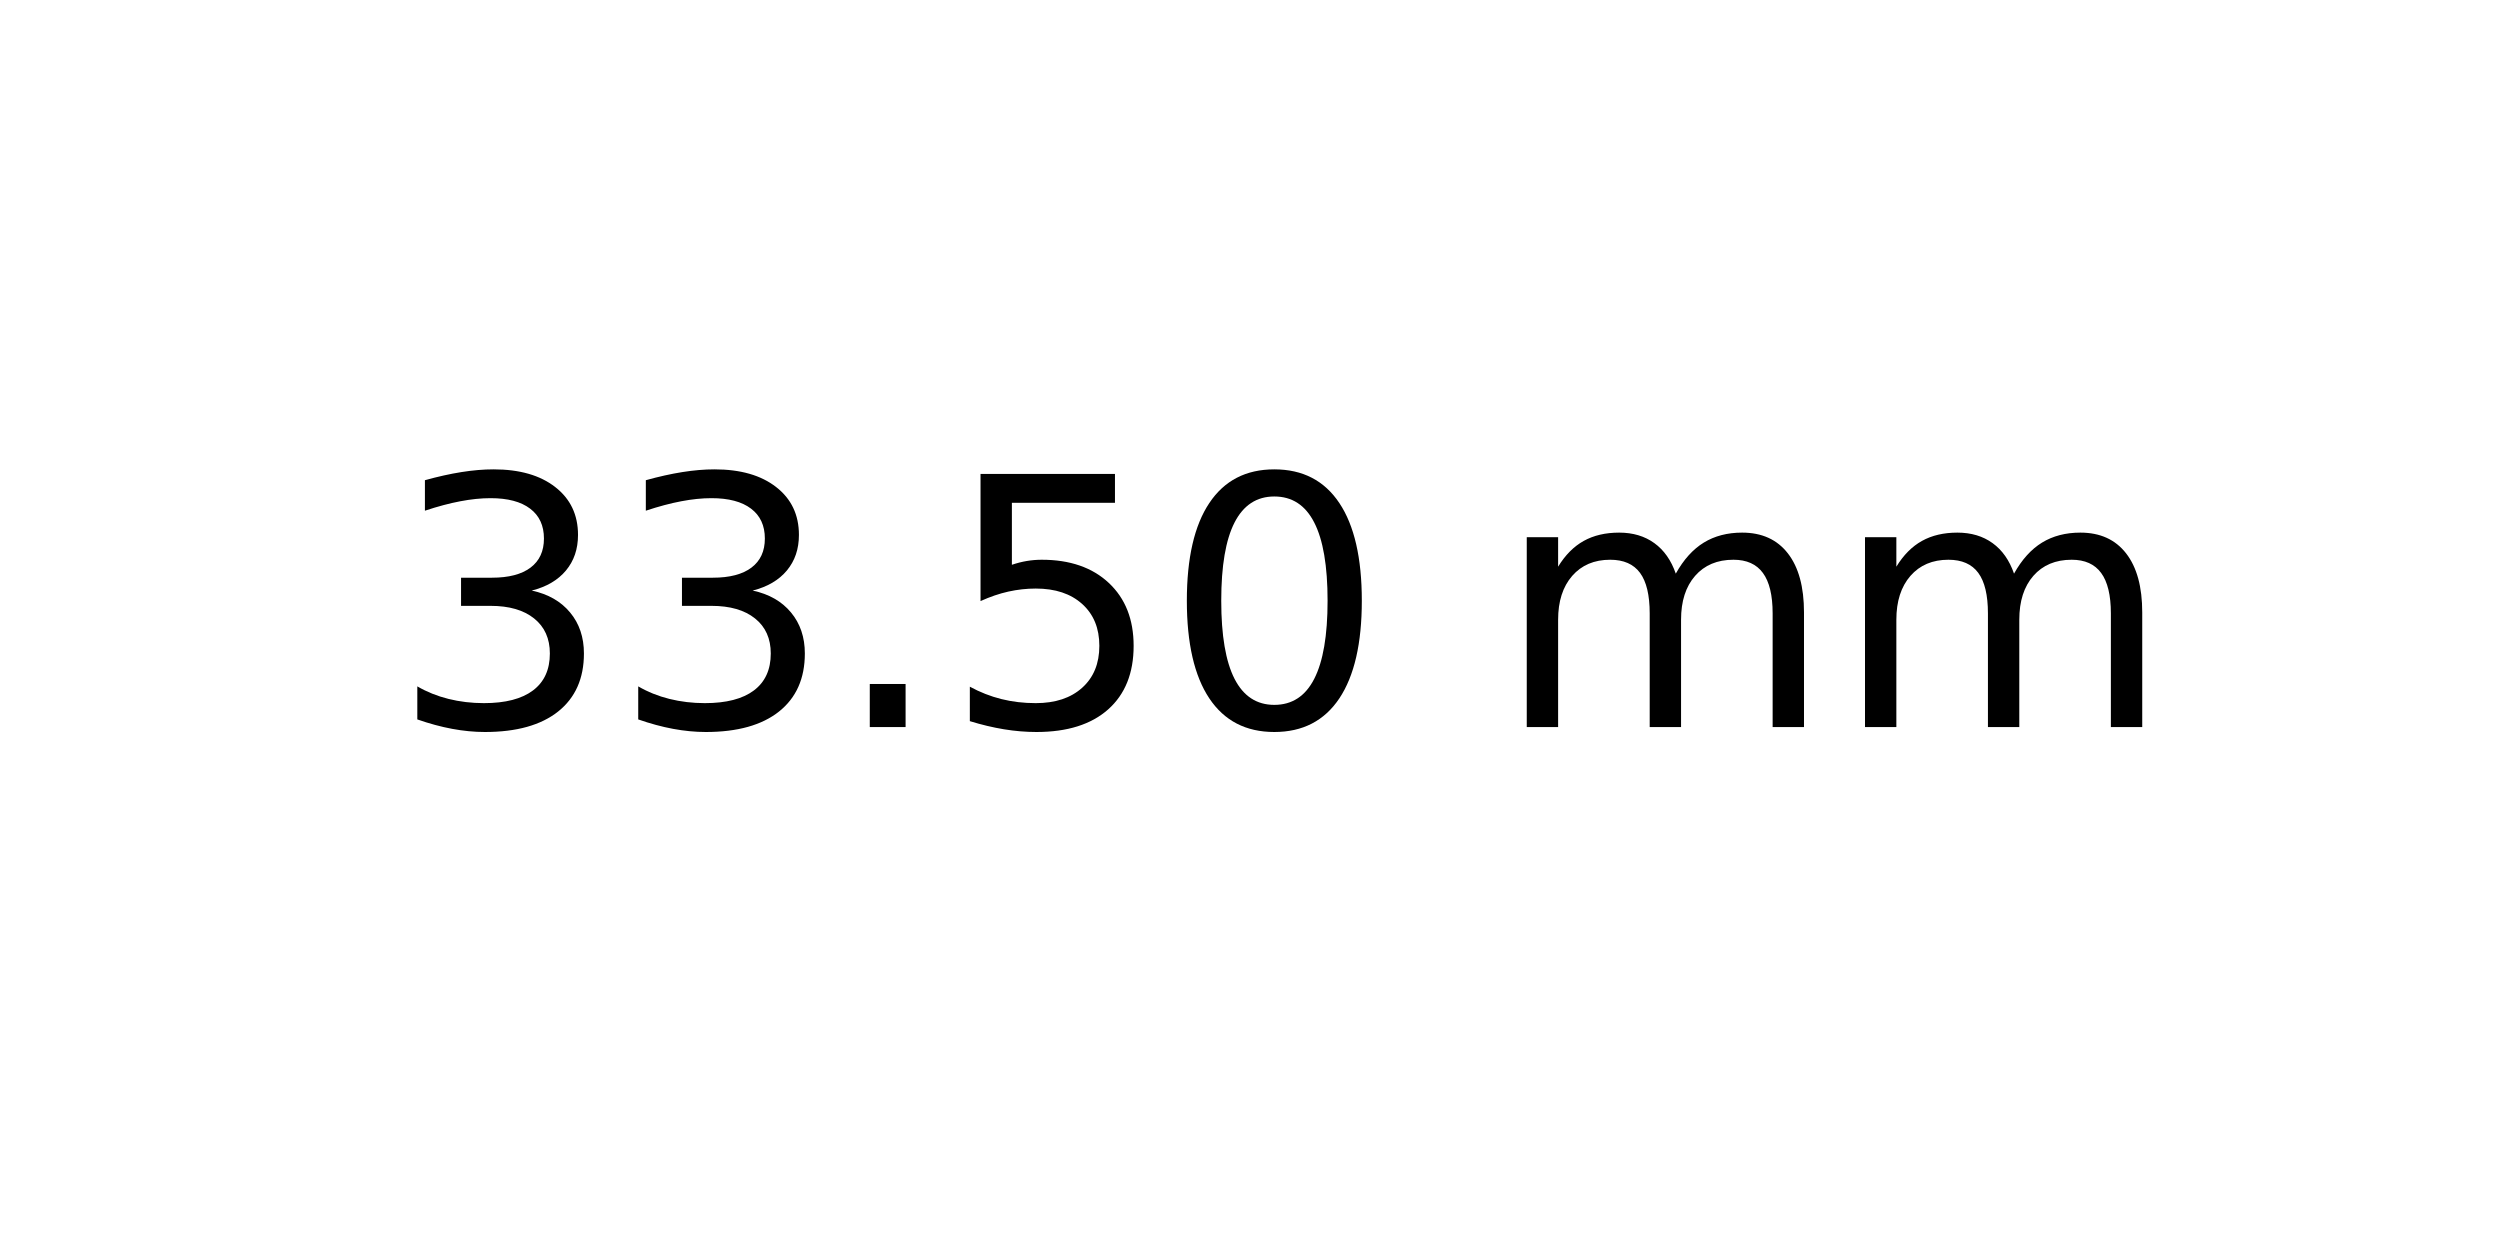
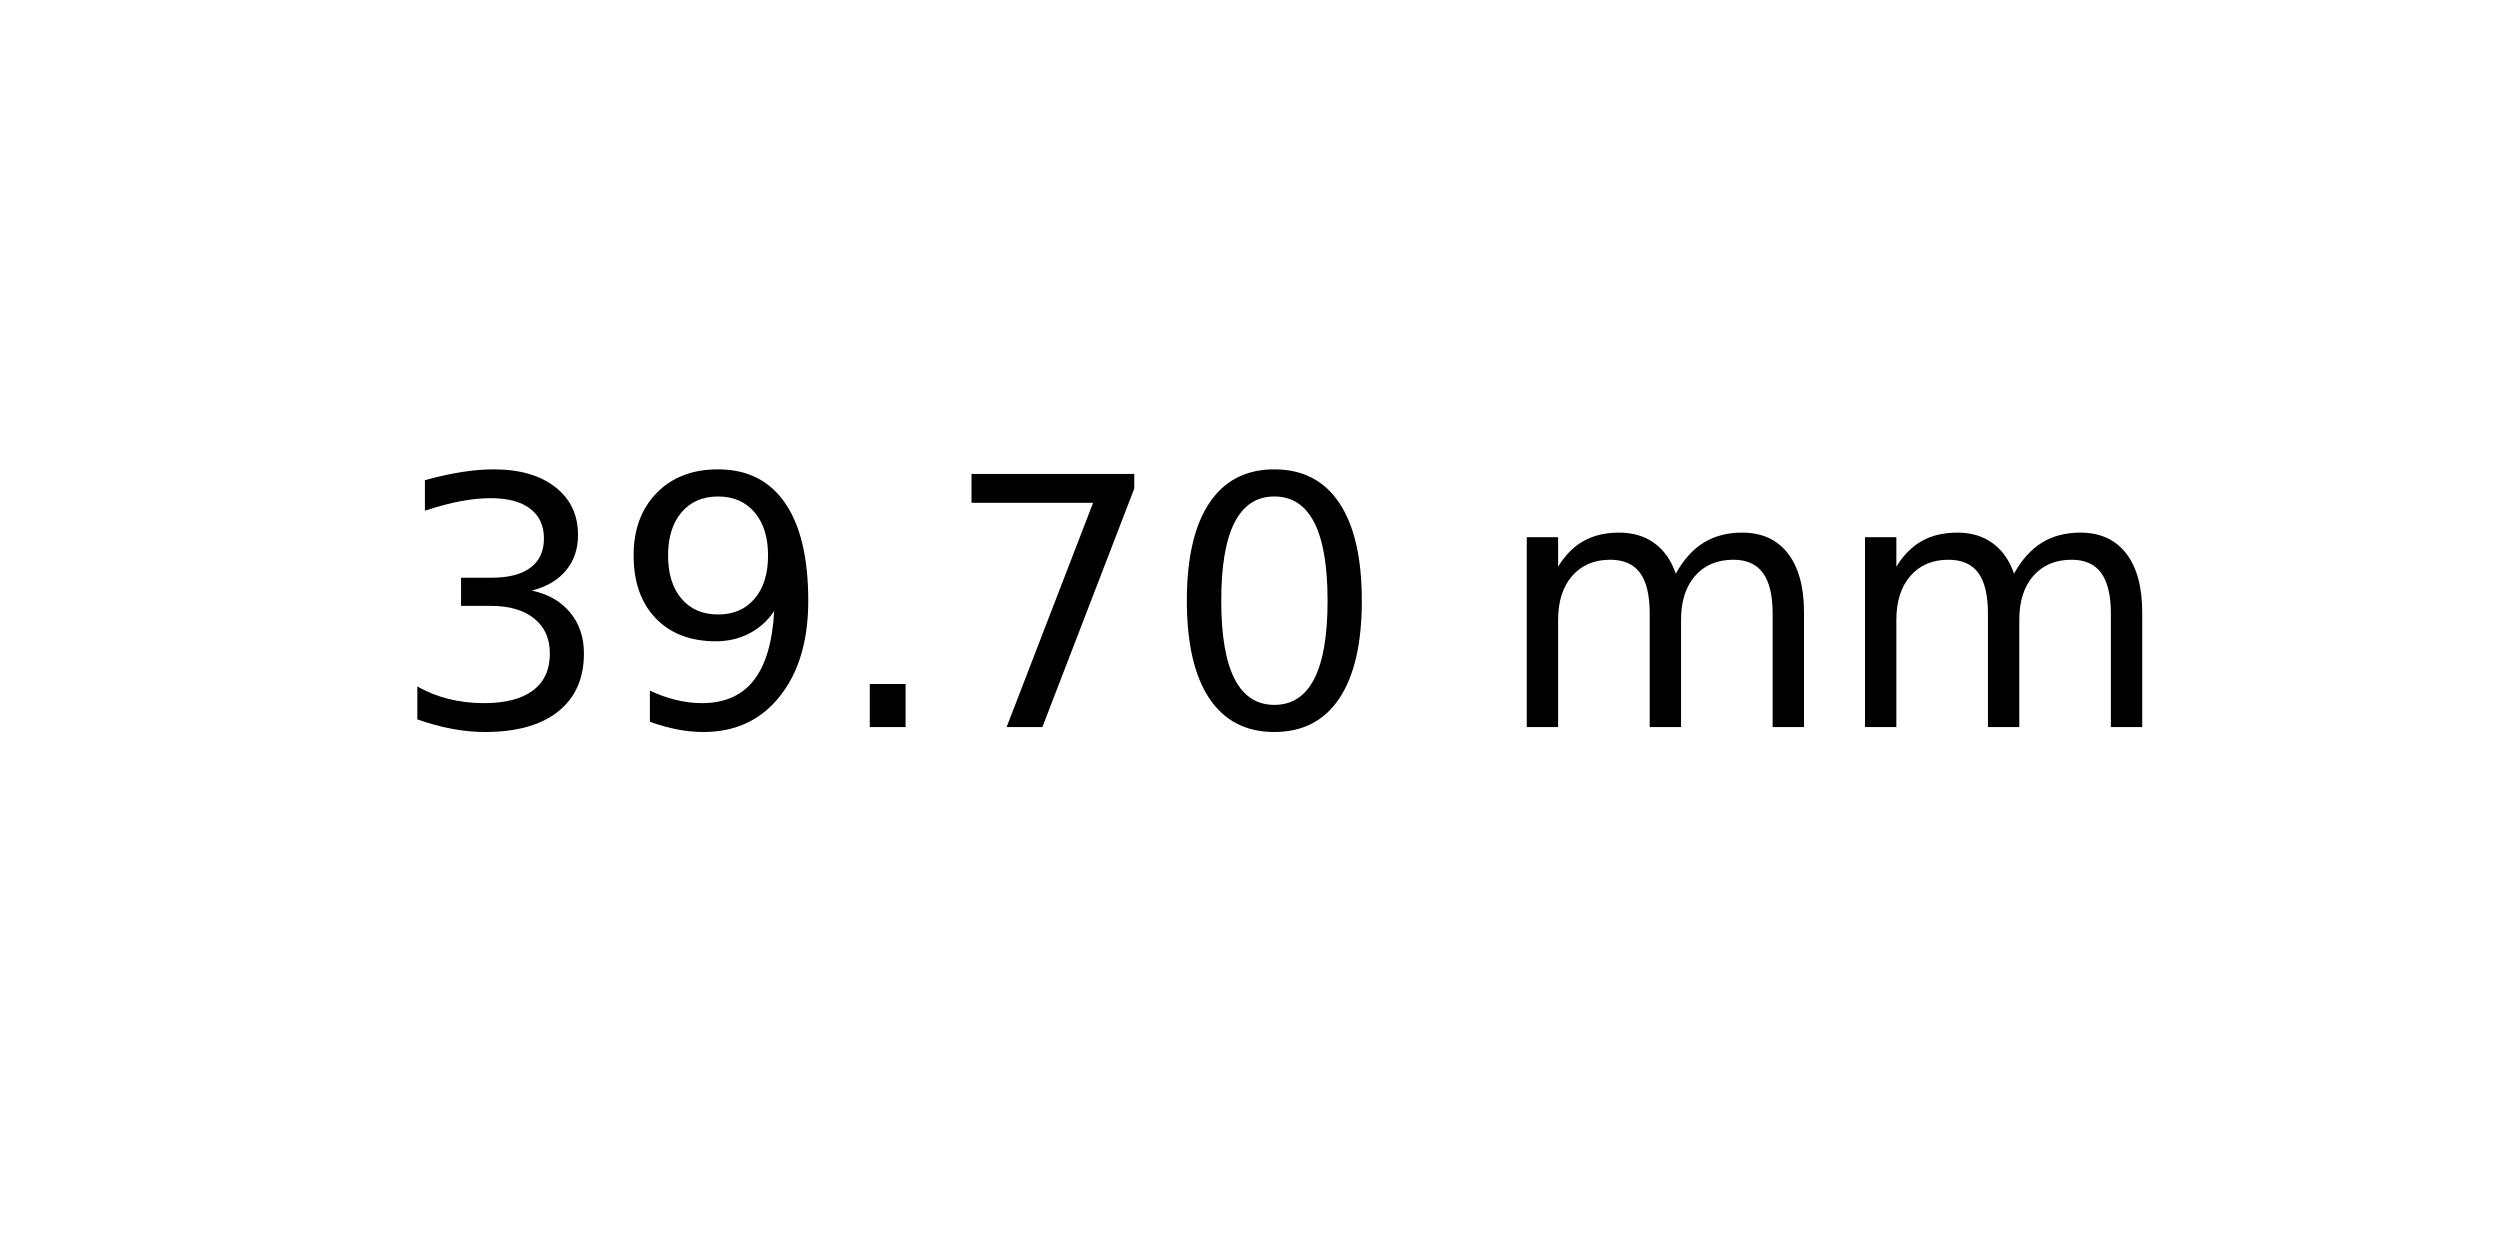
<svg xmlns="http://www.w3.org/2000/svg" xmlns:xlink="http://www.w3.org/1999/xlink" width="72pt" height="36pt" viewBox="0 0 72 36" version="1.1">
  <defs>
    <style type="text/css">*{stroke-linejoin: round; stroke-linecap: butt}</style>
  </defs>
  <g id="figure_1">
    <g id="axes_1">
      <g id="text_1">
        <g transform="translate(11.25625 20.93937) scale(0.1 -0.1)">
          <defs>
            <path id="DejaVuSans-33" d="M 2597 2516  Q 3050 2419 3304 2112  Q 3559 1806 3559 1356  Q 3559 666 3084 287  Q 2609 -91 1734 -91  Q 1441 -91 1130 -33  Q 819 25 488 141  L 488 750  Q 750 597 1062 519  Q 1375 441 1716 441  Q 2309 441 2620 675  Q 2931 909 2931 1356  Q 2931 1769 2642 2001  Q 2353 2234 1838 2234  L 1294 2234  L 1294 2753  L 1863 2753  Q 2328 2753 2575 2939  Q 2822 3125 2822 3475  Q 2822 3834 2567 4026  Q 2313 4219 1838 4219  Q 1578 4219 1281 4162  Q 984 4106 628 3988  L 628 4550  Q 988 4650 1302 4700  Q 1616 4750 1894 4750  Q 2613 4750 3031 4423  Q 3450 4097 3450 3541  Q 3450 3153 3228 2886  Q 3006 2619 2597 2516  z " transform="scale(0.015625)" />
+             <path id="DejaVuSans-39" d="M 703 97  L 703 672  Q 941 559 1184 500  Q 1428 441 1663 441  Q 2288 441 2617 861  Q 2947 1281 2994 2138  Q 2813 1869 2534 1725  Q 2256 1581 1919 1581  Q 1219 1581 811 2004  Q 403 2428 403 3163  Q 403 3881 828 4315  Q 1253 4750 1959 4750  Q 2769 4750 3195 4129  Q 3622 3509 3622 2328  Q 3622 1225 3098 567  Q 2575 -91 1691 -91  Q 1453 -91 1209 -44  Q 966 3 703 97  z M 1959 2075  Q 2384 2075 2632 2365  Q 2881 2656 2881 3163  Q 2881 3666 2632 3958  Q 2384 4250 1959 4250  Q 1534 4250 1286 3958  Q 1038 3666 1038 3163  Q 1038 2656 1286 2365  Q 1534 2075 1959 2075  z " transform="scale(0.015625)" />
            <path id="DejaVuSans-2e" d="M 684 794  L 1344 794  L 1344 0  L 684 0  L 684 794  z " transform="scale(0.015625)" />
-             <path id="DejaVuSans-35" d="M 691 4666  L 3169 4666  L 3169 4134  L 1269 4134  L 1269 2991  Q 1406 3038 1543 3061  Q 1681 3084 1819 3084  Q 2600 3084 3056 2656  Q 3513 2228 3513 1497  Q 3513 744 3044 326  Q 2575 -91 1722 -91  Q 1428 -91 1123 -41  Q 819 9 494 109  L 494 744  Q 775 591 1075 516  Q 1375 441 1709 441  Q 2250 441 2565 725  Q 2881 1009 2881 1497  Q 2881 1984 2565 2268  Q 2250 2553 1709 2553  Q 1456 2553 1204 2497  Q 953 2441 691 2322  L 691 4666  z " transform="scale(0.015625)" />
+             <path id="DejaVuSans-37" d="M 525 4666  L 3525 4666  L 3525 4397  L 1831 0  L 1172 0  L 2766 4134  L 525 4134  L 525 4666  z " transform="scale(0.015625)" />
            <path id="DejaVuSans-30" d="M 2034 4250  Q 1547 4250 1301 3770  Q 1056 3291 1056 2328  Q 1056 1369 1301 889  Q 1547 409 2034 409  Q 2525 409 2770 889  Q 3016 1369 3016 2328  Q 3016 3291 2770 3770  Q 2525 4250 2034 4250  z M 2034 4750  Q 2819 4750 3233 4129  Q 3647 3509 3647 2328  Q 3647 1150 3233 529  Q 2819 -91 2034 -91  Q 1250 -91 836 529  Q 422 1150 422 2328  Q 422 3509 836 4129  Q 1250 4750 2034 4750  z " transform="scale(0.015625)" />
            <path id="DejaVuSans-20" transform="scale(0.015625)" />
            <path id="DejaVuSans-6d" d="M 3328 2828  Q 3544 3216 3844 3400  Q 4144 3584 4550 3584  Q 5097 3584 5394 3201  Q 5691 2819 5691 2113  L 5691 0  L 5113 0  L 5113 2094  Q 5113 2597 4934 2840  Q 4756 3084 4391 3084  Q 3944 3084 3684 2787  Q 3425 2491 3425 1978  L 3425 0  L 2847 0  L 2847 2094  Q 2847 2600 2669 2842  Q 2491 3084 2119 3084  Q 1678 3084 1418 2786  Q 1159 2488 1159 1978  L 1159 0  L 581 0  L 581 3500  L 1159 3500  L 1159 2956  Q 1356 3278 1631 3431  Q 1906 3584 2284 3584  Q 2666 3584 2933 3390  Q 3200 3197 3328 2828  z " transform="scale(0.015625)" />
          </defs>
          <use xlink:href="#DejaVuSans-33" />
-           <use xlink:href="#DejaVuSans-33" x="63.623" />
+           <use xlink:href="#DejaVuSans-39" x="63.623" />
          <use xlink:href="#DejaVuSans-2e" x="127.246" />
-           <use xlink:href="#DejaVuSans-35" x="159.033" />
+           <use xlink:href="#DejaVuSans-37" x="159.033" />
          <use xlink:href="#DejaVuSans-30" x="222.656" />
          <use xlink:href="#DejaVuSans-20" x="286.279" />
          <use xlink:href="#DejaVuSans-6d" x="318.066" />
          <use xlink:href="#DejaVuSans-6d" x="415.479" />
        </g>
      </g>
    </g>
  </g>
</svg>
